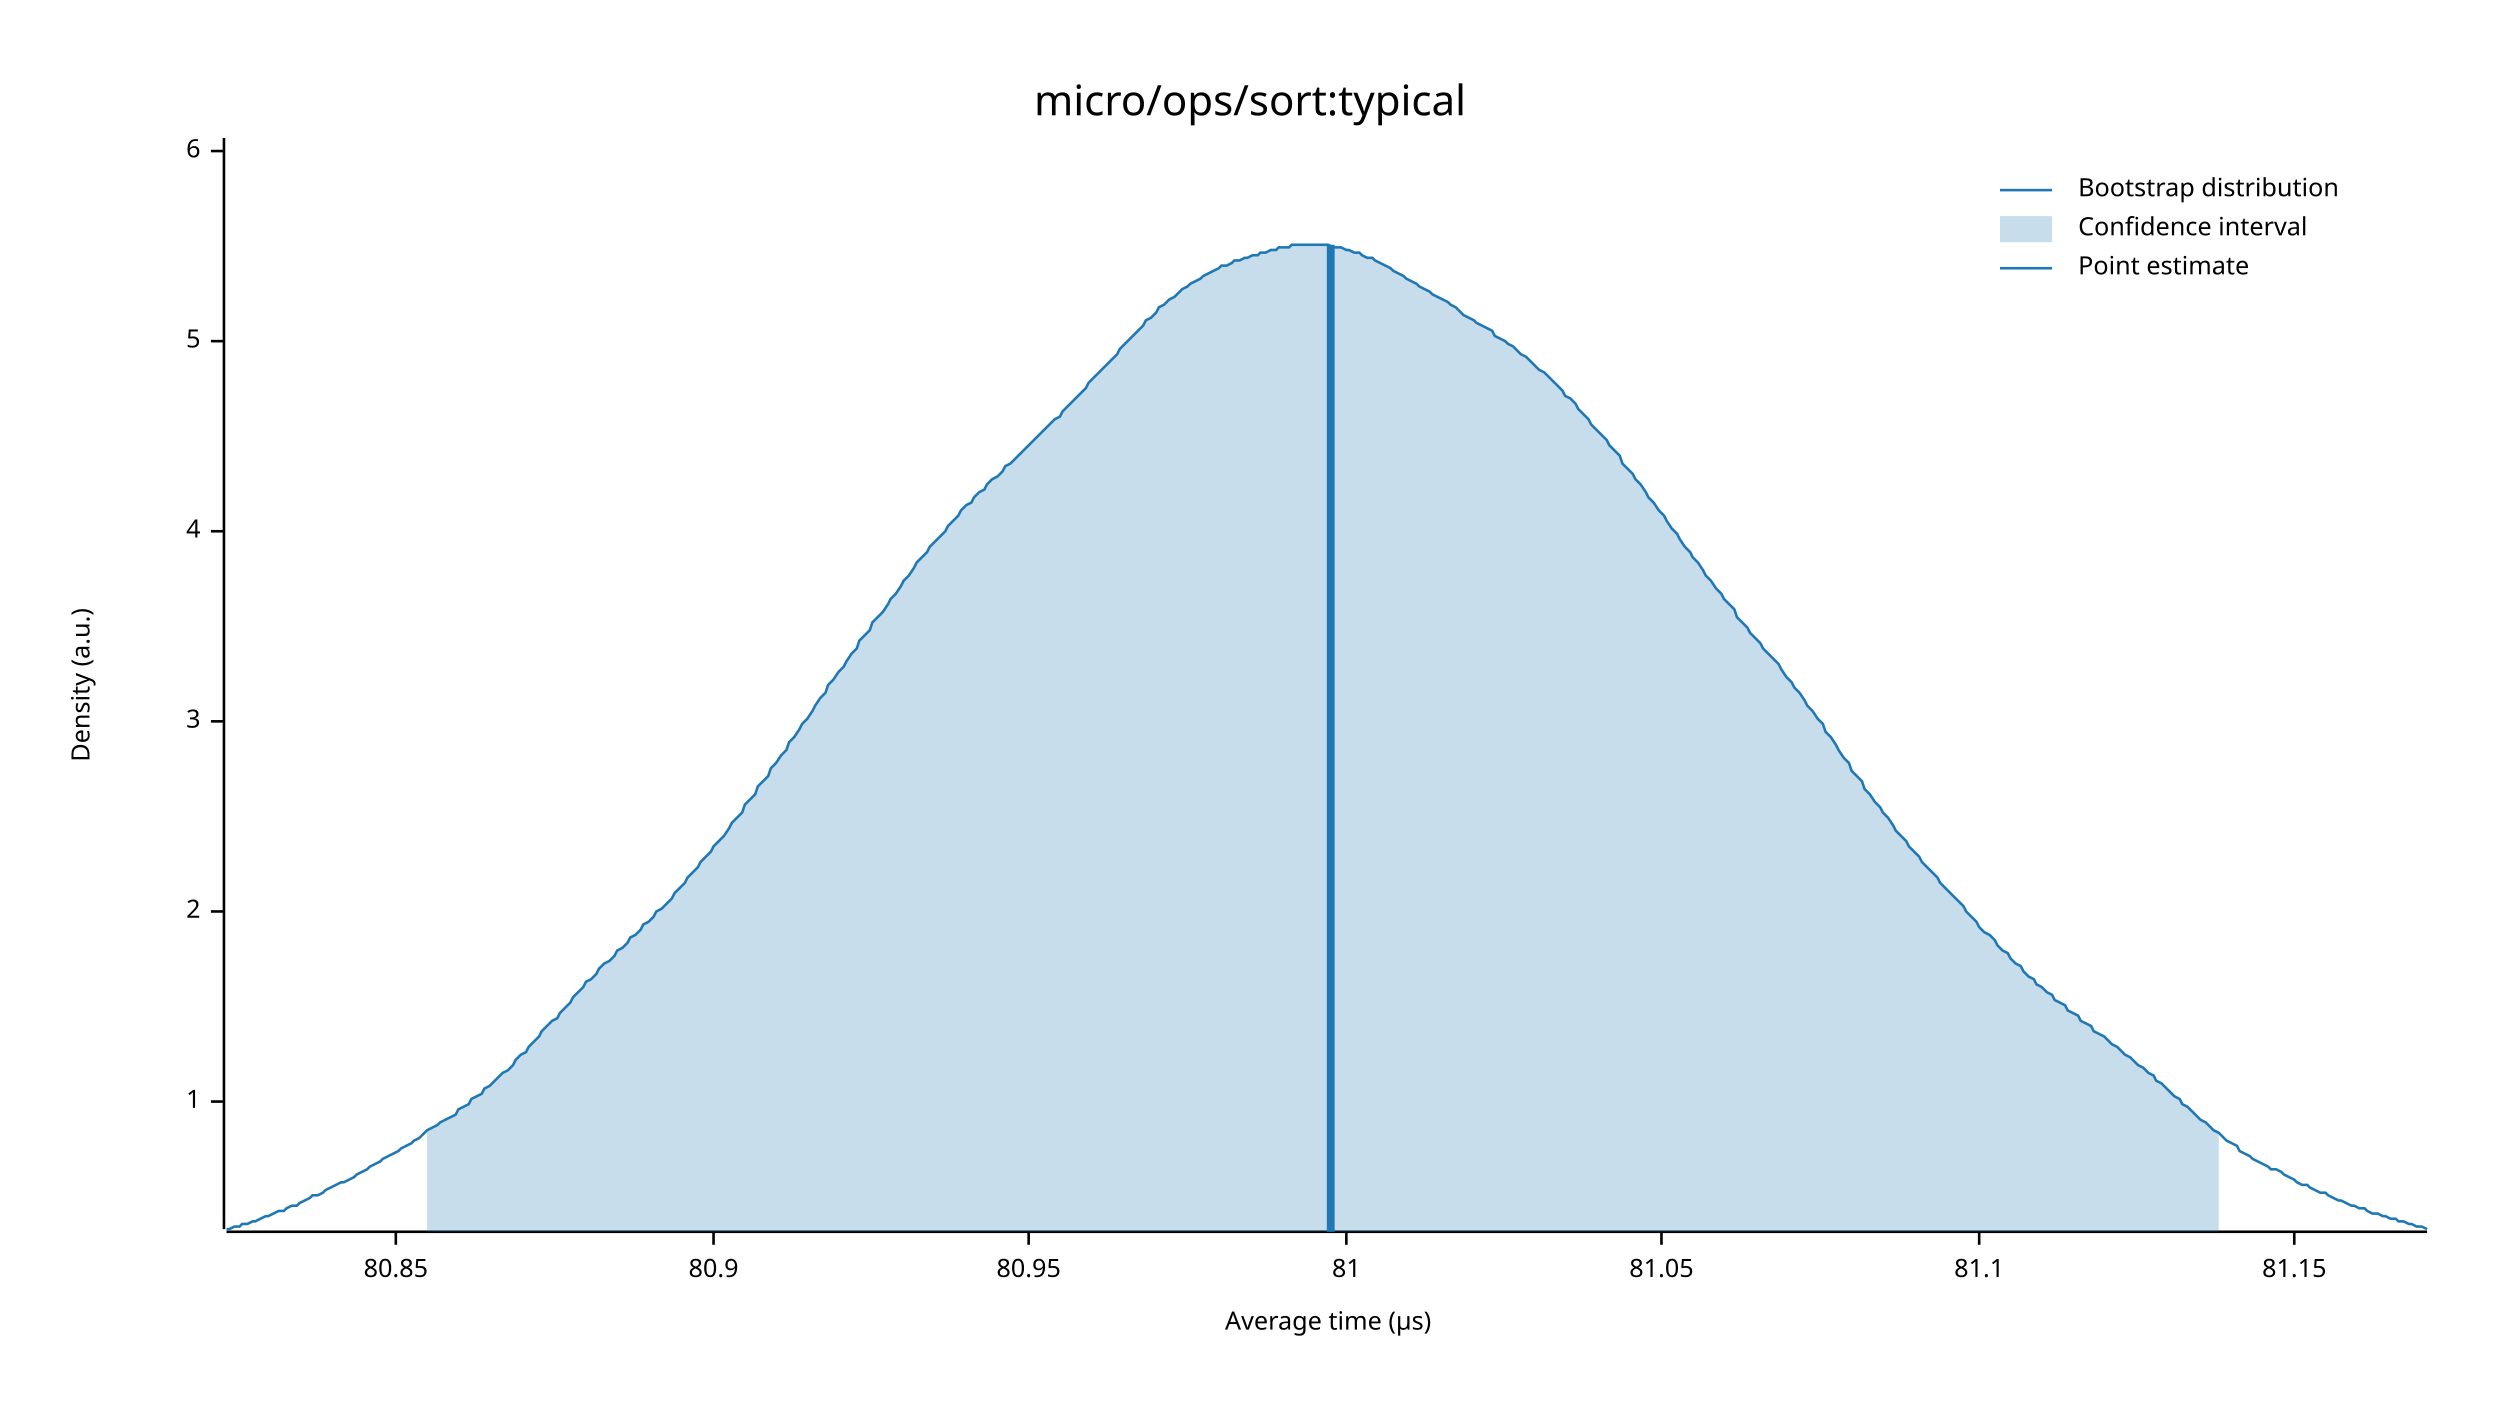
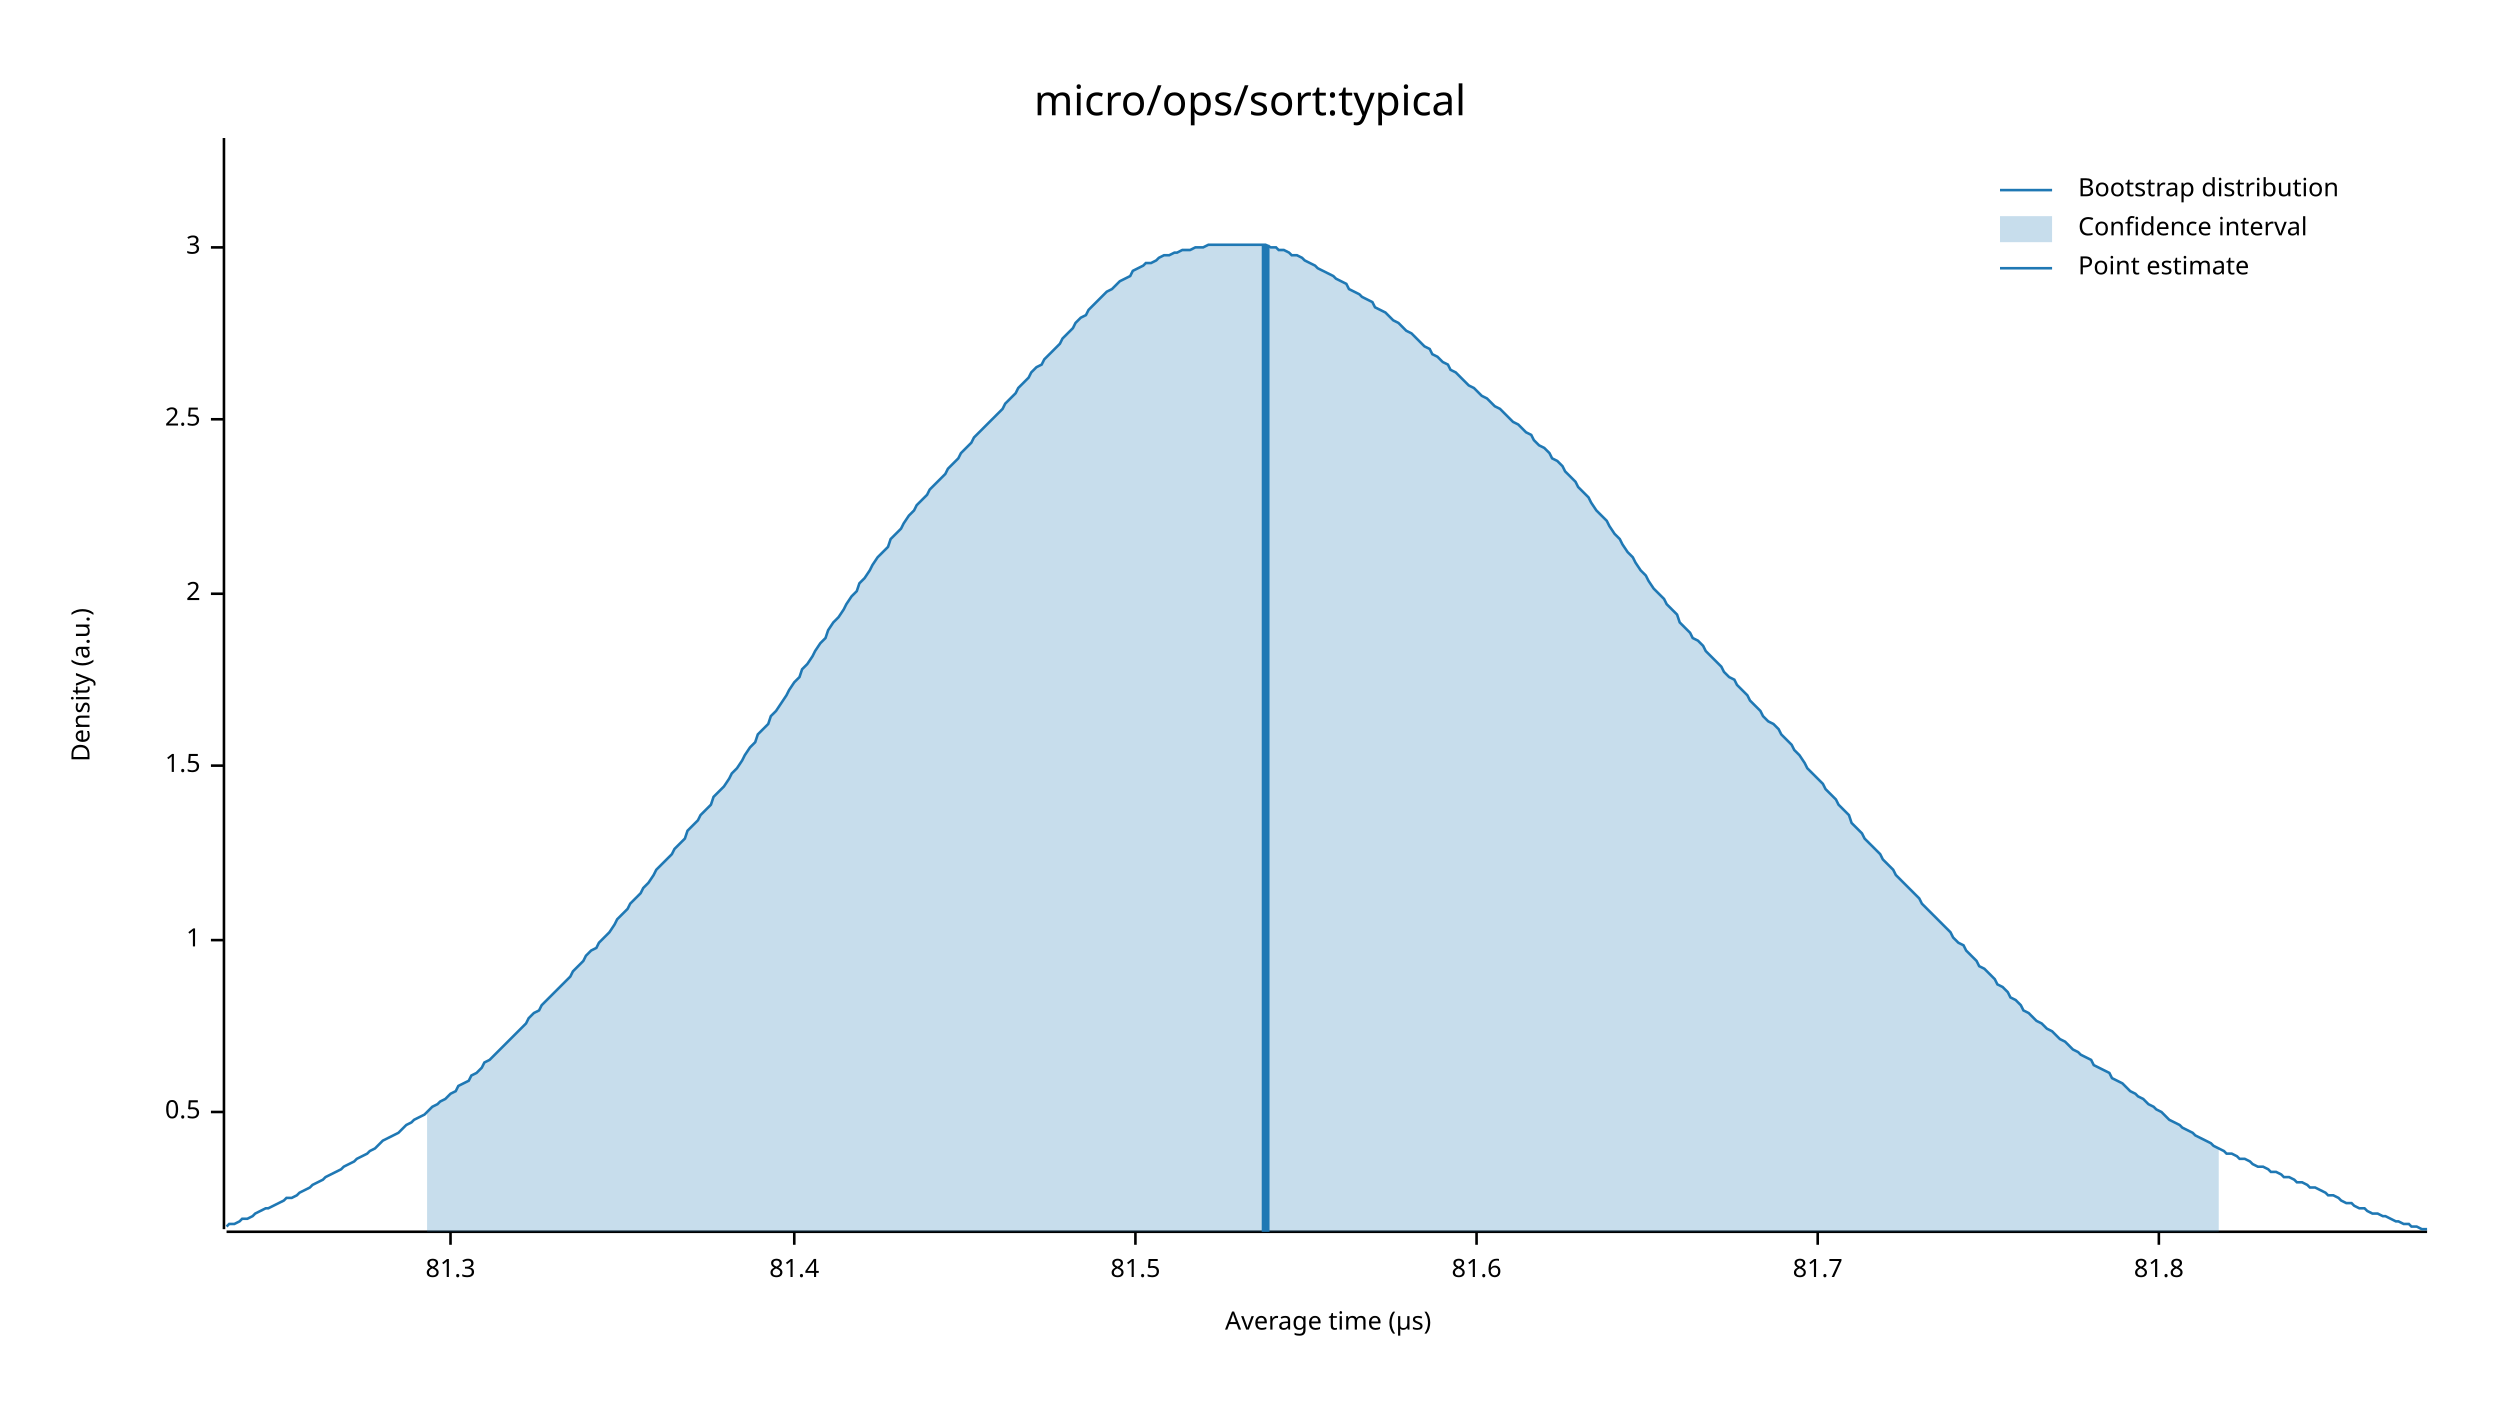
<svg xmlns="http://www.w3.org/2000/svg" width="960" height="540" viewBox="0 0 960 540">
  <text x="480" y="32" dy="0.76em" text-anchor="middle" font-family="sans-serif" font-size="16.129" opacity="1" fill="#000000">
micro/ops/sort:typical
</text>
  <text x="27" y="263" dy="0.76em" text-anchor="middle" font-family="sans-serif" font-size="9.677" opacity="1" fill="#000000" transform="rotate(270, 27, 263)">
Density (a.u.)
</text>
  <text x="510" y="513" dy="-0.5ex" text-anchor="middle" font-family="sans-serif" font-size="9.677" opacity="1" fill="#000000">
Average time (µs)
</text>
  <polyline fill="none" opacity="1" stroke="#000000" stroke-width="1" points="86,53 86,472 " />
-   <text x="77" y="423" dy="0.5ex" text-anchor="end" font-family="sans-serif" font-size="9.677" opacity="1" fill="#000000">
+   <text x="77" y="427" dy="0.5ex" text-anchor="end" font-family="sans-serif" font-size="9.677" opacity="1" fill="#000000">
+ 0.5
+ </text>
+   <polyline fill="none" opacity="1" stroke="#000000" stroke-width="1" points="81,427 86,427 " />
+   <text x="77" y="361" dy="0.5ex" text-anchor="end" font-family="sans-serif" font-size="9.677" opacity="1" fill="#000000">
1
</text>
-   <polyline fill="none" opacity="1" stroke="#000000" stroke-width="1" points="81,423 86,423 " />
-   <text x="77" y="350" dy="0.5ex" text-anchor="end" font-family="sans-serif" font-size="9.677" opacity="1" fill="#000000">
+   <polyline fill="none" opacity="1" stroke="#000000" stroke-width="1" points="81,361 86,361 " />
+   <text x="77" y="294" dy="0.5ex" text-anchor="end" font-family="sans-serif" font-size="9.677" opacity="1" fill="#000000">
+ 1.5
+ </text>
+   <polyline fill="none" opacity="1" stroke="#000000" stroke-width="1" points="81,294 86,294 " />
+   <text x="77" y="228" dy="0.5ex" text-anchor="end" font-family="sans-serif" font-size="9.677" opacity="1" fill="#000000">
2
</text>
-   <polyline fill="none" opacity="1" stroke="#000000" stroke-width="1" points="81,350 86,350 " />
-   <text x="77" y="277" dy="0.5ex" text-anchor="end" font-family="sans-serif" font-size="9.677" opacity="1" fill="#000000">
+   <polyline fill="none" opacity="1" stroke="#000000" stroke-width="1" points="81,228 86,228 " />
+   <text x="77" y="161" dy="0.5ex" text-anchor="end" font-family="sans-serif" font-size="9.677" opacity="1" fill="#000000">
+ 2.5
+ </text>
+   <polyline fill="none" opacity="1" stroke="#000000" stroke-width="1" points="81,161 86,161 " />
+   <text x="77" y="95" dy="0.5ex" text-anchor="end" font-family="sans-serif" font-size="9.677" opacity="1" fill="#000000">
3
</text>
-   <polyline fill="none" opacity="1" stroke="#000000" stroke-width="1" points="81,277 86,277 " />
-   <text x="77" y="204" dy="0.5ex" text-anchor="end" font-family="sans-serif" font-size="9.677" opacity="1" fill="#000000">
- 4
+   <polyline fill="none" opacity="1" stroke="#000000" stroke-width="1" points="81,95 86,95 " />
+   <polyline fill="none" opacity="1" stroke="#000000" stroke-width="1" points="87,473 932,473 " />
+   <text x="173" y="483" dy="0.76em" text-anchor="middle" font-family="sans-serif" font-size="9.677" opacity="1" fill="#000000">
+ 81.3
</text>
-   <polyline fill="none" opacity="1" stroke="#000000" stroke-width="1" points="81,204 86,204 " />
-   <text x="77" y="131" dy="0.5ex" text-anchor="end" font-family="sans-serif" font-size="9.677" opacity="1" fill="#000000">
- 5
+   <polyline fill="none" opacity="1" stroke="#000000" stroke-width="1" points="173,473 173,478 " />
+   <text x="305" y="483" dy="0.76em" text-anchor="middle" font-family="sans-serif" font-size="9.677" opacity="1" fill="#000000">
+ 81.4
</text>
-   <polyline fill="none" opacity="1" stroke="#000000" stroke-width="1" points="81,131 86,131 " />
-   <text x="77" y="58" dy="0.5ex" text-anchor="end" font-family="sans-serif" font-size="9.677" opacity="1" fill="#000000">
- 6
+   <polyline fill="none" opacity="1" stroke="#000000" stroke-width="1" points="305,473 305,478 " />
+   <text x="436" y="483" dy="0.76em" text-anchor="middle" font-family="sans-serif" font-size="9.677" opacity="1" fill="#000000">
+ 81.5
</text>
-   <polyline fill="none" opacity="1" stroke="#000000" stroke-width="1" points="81,58 86,58 " />
-   <polyline fill="none" opacity="1" stroke="#000000" stroke-width="1" points="87,473 932,473 " />
-   <text x="152" y="483" dy="0.76em" text-anchor="middle" font-family="sans-serif" font-size="9.677" opacity="1" fill="#000000">
- 80.85
+   <polyline fill="none" opacity="1" stroke="#000000" stroke-width="1" points="436,473 436,478 " />
+   <text x="567" y="483" dy="0.76em" text-anchor="middle" font-family="sans-serif" font-size="9.677" opacity="1" fill="#000000">
+ 81.6
</text>
-   <polyline fill="none" opacity="1" stroke="#000000" stroke-width="1" points="152,473 152,478 " />
-   <text x="274" y="483" dy="0.76em" text-anchor="middle" font-family="sans-serif" font-size="9.677" opacity="1" fill="#000000">
- 80.9
+   <polyline fill="none" opacity="1" stroke="#000000" stroke-width="1" points="567,473 567,478 " />
+   <text x="698" y="483" dy="0.76em" text-anchor="middle" font-family="sans-serif" font-size="9.677" opacity="1" fill="#000000">
+ 81.7
</text>
-   <polyline fill="none" opacity="1" stroke="#000000" stroke-width="1" points="274,473 274,478 " />
-   <text x="395" y="483" dy="0.76em" text-anchor="middle" font-family="sans-serif" font-size="9.677" opacity="1" fill="#000000">
- 80.95
+   <polyline fill="none" opacity="1" stroke="#000000" stroke-width="1" points="698,473 698,478 " />
+   <text x="829" y="483" dy="0.76em" text-anchor="middle" font-family="sans-serif" font-size="9.677" opacity="1" fill="#000000">
+ 81.8
</text>
-   <polyline fill="none" opacity="1" stroke="#000000" stroke-width="1" points="395,473 395,478 " />
-   <text x="517" y="483" dy="0.76em" text-anchor="middle" font-family="sans-serif" font-size="9.677" opacity="1" fill="#000000">
- 81
- </text>
-   <polyline fill="none" opacity="1" stroke="#000000" stroke-width="1" points="517,473 517,478 " />
-   <text x="638" y="483" dy="0.76em" text-anchor="middle" font-family="sans-serif" font-size="9.677" opacity="1" fill="#000000">
- 81.05
- </text>
-   <polyline fill="none" opacity="1" stroke="#000000" stroke-width="1" points="638,473 638,478 " />
-   <text x="760" y="483" dy="0.76em" text-anchor="middle" font-family="sans-serif" font-size="9.677" opacity="1" fill="#000000">
- 81.1
- </text>
-   <polyline fill="none" opacity="1" stroke="#000000" stroke-width="1" points="760,473 760,478 " />
-   <text x="881" y="483" dy="0.76em" text-anchor="middle" font-family="sans-serif" font-size="9.677" opacity="1" fill="#000000">
- 81.15
- </text>
-   <polyline fill="none" opacity="1" stroke="#000000" stroke-width="1" points="881,473 881,478 " />
-   <polyline fill="none" opacity="1" stroke="#1F78B4" stroke-width="1" points="87,472 88,472 90,471 92,471 93,470 95,470 97,469 98,469 100,468 102,467 103,467 105,466 107,465 109,465 110,464 112,463 114,463 115,462 117,461 119,460 120,459 122,459 124,458 125,457 127,456 129,455 131,454 132,454 134,453 136,452 137,451 139,450 141,449 142,448 144,447 146,446 147,445 149,444 151,443 153,442 154,441 156,440 158,439 159,438 161,437 163,435 164,434 166,433 168,432 169,431 171,430 173,429 175,428 176,426 178,425 180,424 181,422 183,421 185,420 186,418 188,417 190,415 191,414 193,412 195,411 197,409 198,407 200,405 202,404 203,402 205,400 207,398 208,396 210,394 212,392 214,391 215,389 217,387 219,385 220,383 222,381 224,379 225,377 227,376 229,374 230,372 232,370 234,369 236,367 237,365 239,364 241,362 242,360 244,359 246,357 247,355 249,354 251,352 252,350 254,349 256,347 258,345 259,343 261,341 263,339 264,337 266,335 268,333 269,331 271,329 273,327 274,325 276,323 278,321 280,318 281,316 283,314 285,312 286,309 288,307 290,305 291,302 293,300 295,298 296,295 298,293 300,290 302,288 303,285 305,283 307,280 308,278 310,276 312,273 313,271 315,268 317,266 318,263 320,261 322,258 324,256 325,254 327,251 329,249 330,246 332,244 334,242 335,239 337,237 339,235 341,232 342,230 344,228 346,225 347,223 349,221 351,218 352,216 354,214 356,212 357,210 359,208 361,206 363,204 364,202 366,200 368,198 369,196 371,194 373,193 374,191 376,189 378,188 379,186 381,184 383,183 385,181 386,179 388,178 390,176 391,175 393,173 395,171 396,170 398,168 400,166 401,165 403,163 405,161 407,160 408,158 410,156 412,154 413,153 415,151 417,149 418,147 420,145 422,143 423,142 425,140 427,138 429,136 430,134 432,132 434,130 435,129 437,127 439,125 440,123 442,122 444,120 445,118 447,117 449,115 451,114 452,113 454,111 456,110 457,109 459,108 461,107 462,106 464,105 466,104 468,103 469,102 471,102 473,101 474,100 476,100 478,99 479,99 481,98 483,98 484,97 486,97 488,96 490,96 491,95 493,95 495,95 496,94 498,94 500,94 501,94 503,94 505,94 506,94 508,94 510,94 512,95 513,95 515,95 517,96 518,96 520,97 522,97 523,98 525,99 527,99 528,100 530,101 532,102 534,103 535,104 537,105 539,106 540,107 542,108 544,109 545,110 547,111 549,112 550,113 552,114 554,115 556,116 557,117 559,118 561,120 562,121 564,122 566,123 567,124 569,125 571,126 573,127 574,129 576,130 578,131 579,132 581,133 583,135 584,136 586,137 588,139 589,140 591,142 593,143 595,145 596,146 598,148 600,150 601,152 603,153 605,155 606,157 608,159 610,161 611,163 613,165 615,167 617,169 618,171 620,173 622,175 623,178 625,180 627,182 628,184 630,186 632,189 633,191 635,193 637,196 639,198 640,200 642,203 644,205 645,207 647,210 649,212 650,214 652,216 654,219 655,221 657,223 659,226 661,228 662,230 664,232 666,234 667,237 669,239 671,241 672,243 674,245 676,247 677,249 679,251 681,253 683,255 684,257 686,260 688,262 689,264 691,266 693,269 694,271 696,273 698,276 700,278 701,281 703,283 705,286 706,288 708,291 710,293 711,296 713,298 715,300 716,303 718,305 720,308 722,310 723,312 725,314 727,317 728,319 730,321 732,323 733,325 735,327 737,329 738,331 740,333 742,335 744,337 745,339 747,341 749,343 750,344 752,346 754,348 755,350 757,352 759,354 760,356 762,358 764,359 766,361 767,363 769,365 771,366 772,368 774,370 776,371 777,373 779,375 781,376 782,378 784,379 786,381 788,382 789,384 791,385 793,386 794,388 796,389 798,390 799,392 801,393 803,394 804,396 806,397 808,398 810,400 811,401 813,402 815,404 816,405 818,406 820,408 821,409 823,410 825,412 827,413 828,415 830,416 832,418 833,419 835,421 837,422 838,424 840,425 842,427 843,428 845,430 847,431 849,433 850,434 852,435 854,437 855,438 857,439 859,440 860,442 862,443 864,444 865,445 867,446 869,447 871,448 872,449 874,449 876,450 877,451 879,452 881,453 882,454 884,455 886,455 887,456 889,457 891,458 893,458 894,459 896,460 898,461 899,461 901,462 903,463 904,463 906,464 908,464 909,465 911,466 913,466 915,467 916,467 918,468 920,468 921,469 923,469 925,470 926,470 928,471 930,471 932,472 " />
-   <polygon opacity="0.25" fill="#1F78B4" points="164,434 166,433 168,432 169,431 171,430 173,429 175,428 176,426 178,425 180,424 181,422 183,421 185,420 186,418 188,417 190,415 191,414 193,412 195,411 197,409 198,407 200,405 202,404 203,402 205,400 207,398 208,396 210,394 212,392 214,391 215,389 217,387 219,385 220,383 222,381 224,379 225,377 227,376 229,374 230,372 232,370 234,369 236,367 237,365 239,364 241,362 242,360 244,359 246,357 247,355 249,354 251,352 252,350 254,349 256,347 258,345 259,343 261,341 263,339 264,337 266,335 268,333 269,331 271,329 273,327 274,325 276,323 278,321 280,318 281,316 283,314 285,312 286,309 288,307 290,305 291,302 293,300 295,298 296,295 298,293 300,290 302,288 303,285 305,283 307,280 308,278 310,276 312,273 313,271 315,268 317,266 318,263 320,261 322,258 324,256 325,254 327,251 329,249 330,246 332,244 334,242 335,239 337,237 339,235 341,232 342,230 344,228 346,225 347,223 349,221 351,218 352,216 354,214 356,212 357,210 359,208 361,206 363,204 364,202 366,200 368,198 369,196 371,194 373,193 374,191 376,189 378,188 379,186 381,184 383,183 385,181 386,179 388,178 390,176 391,175 393,173 395,171 396,170 398,168 400,166 401,165 403,163 405,161 407,160 408,158 410,156 412,154 413,153 415,151 417,149 418,147 420,145 422,143 423,142 425,140 427,138 429,136 430,134 432,132 434,130 435,129 437,127 439,125 440,123 442,122 444,120 445,118 447,117 449,115 451,114 452,113 454,111 456,110 457,109 459,108 461,107 462,106 464,105 466,104 468,103 469,102 471,102 473,101 474,100 476,100 478,99 479,99 481,98 483,98 484,97 486,97 488,96 490,96 491,95 493,95 495,95 496,94 498,94 500,94 501,94 503,94 505,94 506,94 508,94 510,94 512,95 513,95 515,95 517,96 518,96 520,97 522,97 523,98 525,99 527,99 528,100 530,101 532,102 534,103 535,104 537,105 539,106 540,107 542,108 544,109 545,110 547,111 549,112 550,113 552,114 554,115 556,116 557,117 559,118 561,120 562,121 564,122 566,123 567,124 569,125 571,126 573,127 574,129 576,130 578,131 579,132 581,133 583,135 584,136 586,137 588,139 589,140 591,142 593,143 595,145 596,146 598,148 600,150 601,152 603,153 605,155 606,157 608,159 610,161 611,163 613,165 615,167 617,169 618,171 620,173 622,175 623,178 625,180 627,182 628,184 630,186 632,189 633,191 635,193 637,196 639,198 640,200 642,203 644,205 645,207 647,210 649,212 650,214 652,216 654,219 655,221 657,223 659,226 661,228 662,230 664,232 666,234 667,237 669,239 671,241 672,243 674,245 676,247 677,249 679,251 681,253 683,255 684,257 686,260 688,262 689,264 691,266 693,269 694,271 696,273 698,276 700,278 701,281 703,283 705,286 706,288 708,291 710,293 711,296 713,298 715,300 716,303 718,305 720,308 722,310 723,312 725,314 727,317 728,319 730,321 732,323 733,325 735,327 737,329 738,331 740,333 742,335 744,337 745,339 747,341 749,343 750,344 752,346 754,348 755,350 757,352 759,354 760,356 762,358 764,359 766,361 767,363 769,365 771,366 772,368 774,370 776,371 777,373 779,375 781,376 782,378 784,379 786,381 788,382 789,384 791,385 793,386 794,388 796,389 798,390 799,392 801,393 803,394 804,396 806,397 808,398 810,400 811,401 813,402 815,404 816,405 818,406 820,408 821,409 823,410 825,412 827,413 828,415 830,416 832,418 833,419 835,421 837,422 838,424 840,425 842,427 843,428 845,430 847,431 849,433 850,434 852,435 852,473 164,473 " />
-   <polyline fill="none" opacity="1" stroke="#1F78B4" stroke-width="3" points="511,473 511,94 " />
+   <polyline fill="none" opacity="1" stroke="#000000" stroke-width="1" points="829,473 829,478 " />
+   <polyline fill="none" opacity="1" stroke="#1F78B4" stroke-width="1" points="87,471 88,470 90,470 92,469 93,468 95,468 97,467 98,466 100,465 102,464 103,464 105,463 107,462 109,461 110,460 112,460 114,459 115,458 117,457 119,456 120,455 122,454 124,453 125,452 127,451 129,450 131,449 132,448 134,447 136,446 137,445 139,444 141,443 142,442 144,441 146,439 147,438 149,437 151,436 153,435 154,434 156,432 158,431 159,430 161,429 163,428 164,427 166,425 168,424 169,423 171,422 173,420 175,419 176,417 178,416 180,415 181,413 183,412 185,410 186,408 188,407 190,405 191,404 193,402 195,400 197,398 198,397 200,395 202,393 203,391 205,389 207,388 208,386 210,384 212,382 214,380 215,379 217,377 219,375 220,373 222,371 224,369 225,367 227,365 229,364 230,362 232,360 234,358 236,355 237,353 239,351 241,349 242,347 244,345 246,343 247,341 249,339 251,336 252,334 254,332 256,330 258,328 259,326 261,324 263,322 264,319 266,317 268,315 269,313 271,311 273,309 274,306 276,304 278,302 280,299 281,297 283,295 285,292 286,290 288,287 290,285 291,282 293,280 295,278 296,275 298,273 300,270 302,267 303,265 305,262 307,260 308,257 310,255 312,252 313,250 315,247 317,245 318,242 320,239 322,237 324,234 325,232 327,229 329,227 330,224 332,222 334,219 335,217 337,214 339,212 341,210 342,207 344,205 346,203 347,201 349,198 351,196 352,194 354,192 356,190 357,188 359,186 361,184 363,182 364,180 366,178 368,176 369,174 371,172 373,170 374,168 376,166 378,164 379,163 381,161 383,159 385,157 386,155 388,153 390,151 391,149 393,147 395,145 396,143 398,141 400,140 401,138 403,136 405,134 407,132 408,130 410,128 412,126 413,124 415,122 417,121 418,119 420,117 422,115 423,114 425,112 427,111 429,109 430,108 432,107 434,106 435,104 437,103 439,102 440,101 442,101 444,100 445,99 447,98 449,98 451,97 452,97 454,96 456,96 457,96 459,95 461,95 462,95 464,94 466,94 468,94 469,94 471,94 473,94 474,94 476,94 478,94 479,94 481,94 483,94 484,94 486,94 488,95 490,95 491,96 493,96 495,97 496,98 498,98 500,99 501,100 503,101 505,102 506,103 508,104 510,105 512,106 513,107 515,108 517,109 518,111 520,112 522,113 523,114 525,115 527,116 528,118 530,119 532,120 534,122 535,123 537,124 539,126 540,127 542,128 544,130 545,131 547,133 549,134 550,136 552,137 554,139 556,140 557,142 559,143 561,145 562,146 564,148 566,149 567,150 569,152 571,153 573,155 574,156 576,157 578,159 579,160 581,162 583,163 584,164 586,166 588,167 589,169 591,171 593,172 595,174 596,176 598,177 600,179 601,181 603,183 605,185 606,187 608,189 610,191 611,193 613,196 615,198 617,200 618,202 620,205 622,207 623,209 625,212 627,214 628,216 630,219 632,221 633,223 635,226 637,228 639,230 640,232 642,234 644,236 645,239 647,241 649,243 650,245 652,246 654,248 655,250 657,252 659,254 661,256 662,258 664,260 666,261 667,263 669,265 671,267 672,269 674,271 676,273 677,275 679,277 681,278 683,280 684,282 686,284 688,286 689,288 691,290 693,293 694,295 696,297 698,299 700,301 701,303 703,305 705,307 706,309 708,311 710,313 711,316 713,318 715,320 716,322 718,324 720,326 722,328 723,330 725,332 727,334 728,336 730,338 732,340 733,341 735,343 737,345 738,347 740,349 742,351 744,353 745,354 747,356 749,358 750,360 752,362 754,363 755,365 757,367 759,369 760,371 762,372 764,374 766,376 767,378 769,379 771,381 772,383 774,384 776,386 777,388 779,389 781,391 782,392 784,393 786,395 788,396 789,397 791,399 793,400 794,401 796,403 798,404 799,405 801,406 803,407 804,409 806,410 808,411 810,412 811,414 813,415 815,416 816,417 818,419 820,420 821,421 823,422 825,424 827,425 828,426 830,427 832,429 833,430 835,431 837,432 838,433 840,434 842,435 843,436 845,437 847,438 849,439 850,440 852,441 854,442 855,443 857,443 859,444 860,445 862,445 864,446 865,447 867,448 869,448 871,449 872,450 874,450 876,451 877,452 879,452 881,453 882,454 884,454 886,455 887,456 889,456 891,457 893,458 894,459 896,459 898,460 899,461 901,462 903,462 904,463 906,464 908,464 909,465 911,466 913,466 915,467 916,467 918,468 920,469 921,469 923,470 925,470 926,471 928,471 930,472 932,472 " />
+   <polygon opacity="0.25" fill="#1F78B4" points="164,427 166,425 168,424 169,423 171,422 173,420 175,419 176,417 178,416 180,415 181,413 183,412 185,410 186,408 188,407 190,405 191,404 193,402 195,400 197,398 198,397 200,395 202,393 203,391 205,389 207,388 208,386 210,384 212,382 214,380 215,379 217,377 219,375 220,373 222,371 224,369 225,367 227,365 229,364 230,362 232,360 234,358 236,355 237,353 239,351 241,349 242,347 244,345 246,343 247,341 249,339 251,336 252,334 254,332 256,330 258,328 259,326 261,324 263,322 264,319 266,317 268,315 269,313 271,311 273,309 274,306 276,304 278,302 280,299 281,297 283,295 285,292 286,290 288,287 290,285 291,282 293,280 295,278 296,275 298,273 300,270 302,267 303,265 305,262 307,260 308,257 310,255 312,252 313,250 315,247 317,245 318,242 320,239 322,237 324,234 325,232 327,229 329,227 330,224 332,222 334,219 335,217 337,214 339,212 341,210 342,207 344,205 346,203 347,201 349,198 351,196 352,194 354,192 356,190 357,188 359,186 361,184 363,182 364,180 366,178 368,176 369,174 371,172 373,170 374,168 376,166 378,164 379,163 381,161 383,159 385,157 386,155 388,153 390,151 391,149 393,147 395,145 396,143 398,141 400,140 401,138 403,136 405,134 407,132 408,130 410,128 412,126 413,124 415,122 417,121 418,119 420,117 422,115 423,114 425,112 427,111 429,109 430,108 432,107 434,106 435,104 437,103 439,102 440,101 442,101 444,100 445,99 447,98 449,98 451,97 452,97 454,96 456,96 457,96 459,95 461,95 462,95 464,94 466,94 468,94 469,94 471,94 473,94 474,94 476,94 478,94 479,94 481,94 483,94 484,94 486,94 488,95 490,95 491,96 493,96 495,97 496,98 498,98 500,99 501,100 503,101 505,102 506,103 508,104 510,105 512,106 513,107 515,108 517,109 518,111 520,112 522,113 523,114 525,115 527,116 528,118 530,119 532,120 534,122 535,123 537,124 539,126 540,127 542,128 544,130 545,131 547,133 549,134 550,136 552,137 554,139 556,140 557,142 559,143 561,145 562,146 564,148 566,149 567,150 569,152 571,153 573,155 574,156 576,157 578,159 579,160 581,162 583,163 584,164 586,166 588,167 589,169 591,171 593,172 595,174 596,176 598,177 600,179 601,181 603,183 605,185 606,187 608,189 610,191 611,193 613,196 615,198 617,200 618,202 620,205 622,207 623,209 625,212 627,214 628,216 630,219 632,221 633,223 635,226 637,228 639,230 640,232 642,234 644,236 645,239 647,241 649,243 650,245 652,246 654,248 655,250 657,252 659,254 661,256 662,258 664,260 666,261 667,263 669,265 671,267 672,269 674,271 676,273 677,275 679,277 681,278 683,280 684,282 686,284 688,286 689,288 691,290 693,293 694,295 696,297 698,299 700,301 701,303 703,305 705,307 706,309 708,311 710,313 711,316 713,318 715,320 716,322 718,324 720,326 722,328 723,330 725,332 727,334 728,336 730,338 732,340 733,341 735,343 737,345 738,347 740,349 742,351 744,353 745,354 747,356 749,358 750,360 752,362 754,363 755,365 757,367 759,369 760,371 762,372 764,374 766,376 767,378 769,379 771,381 772,383 774,384 776,386 777,388 779,389 781,391 782,392 784,393 786,395 788,396 789,397 791,399 793,400 794,401 796,403 798,404 799,405 801,406 803,407 804,409 806,410 808,411 810,412 811,414 813,415 815,416 816,417 818,419 820,420 821,421 823,422 825,424 827,425 828,426 830,427 832,429 833,430 835,431 837,432 838,433 840,434 842,435 843,436 845,437 847,438 849,439 850,440 852,441 852,473 164,473 " />
+   <polyline fill="none" opacity="1" stroke="#1F78B4" stroke-width="3" points="486,473 486,94 " />
  <text x="798" y="68" dy="0.76em" text-anchor="start" font-family="sans-serif" font-size="9.677" opacity="1" fill="#000000">
Bootstrap distribution
</text>
  <text x="798" y="83" dy="0.76em" text-anchor="start" font-family="sans-serif" font-size="9.677" opacity="1" fill="#000000">
Confidence interval
</text>
  <text x="798" y="98" dy="0.76em" text-anchor="start" font-family="sans-serif" font-size="9.677" opacity="1" fill="#000000">
Point estimate
</text>
  <polyline fill="none" opacity="1" stroke="#1F78B4" stroke-width="1" points="768,73 788,73 " />
  <rect x="768" y="83" width="20" height="10" opacity="0.25" fill="#1F78B4" stroke="none" />
  <polyline fill="none" opacity="1" stroke="#1F78B4" stroke-width="1" points="768,103 788,103 " />
</svg>
